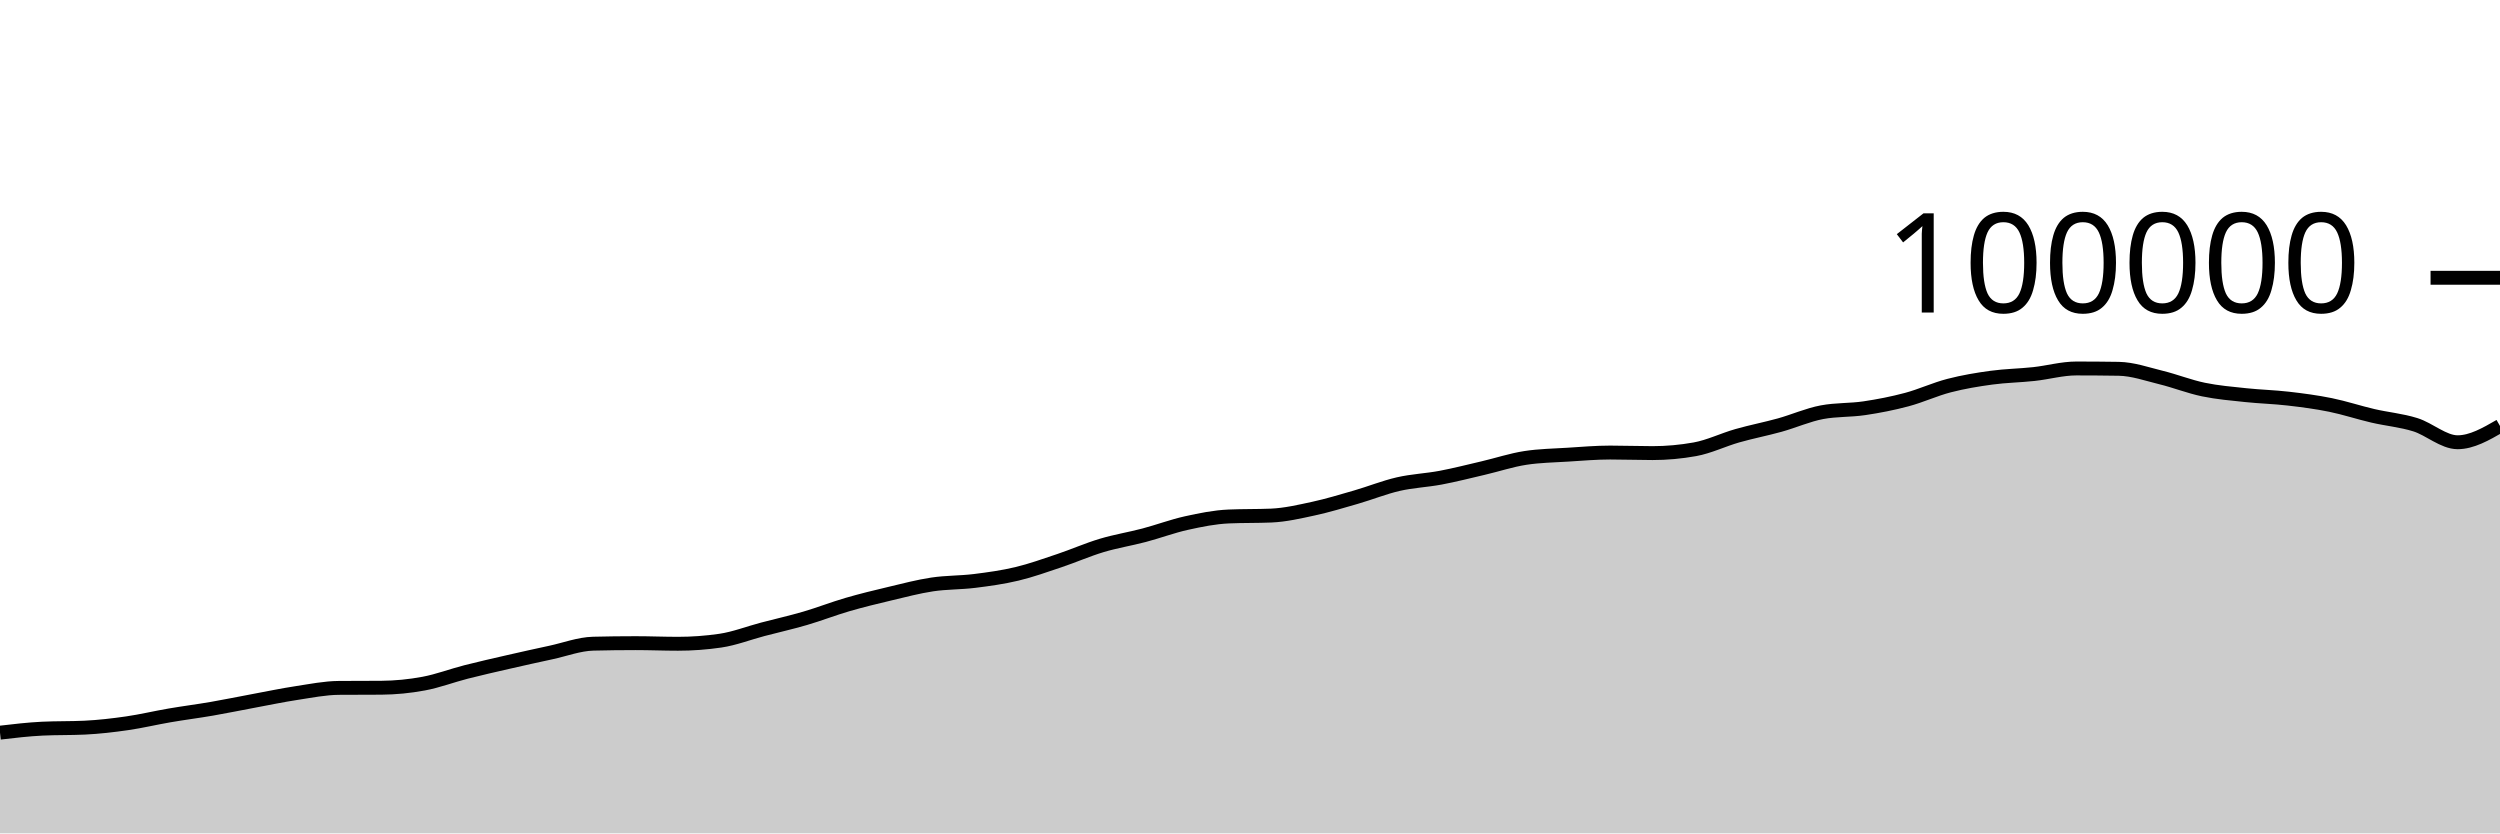
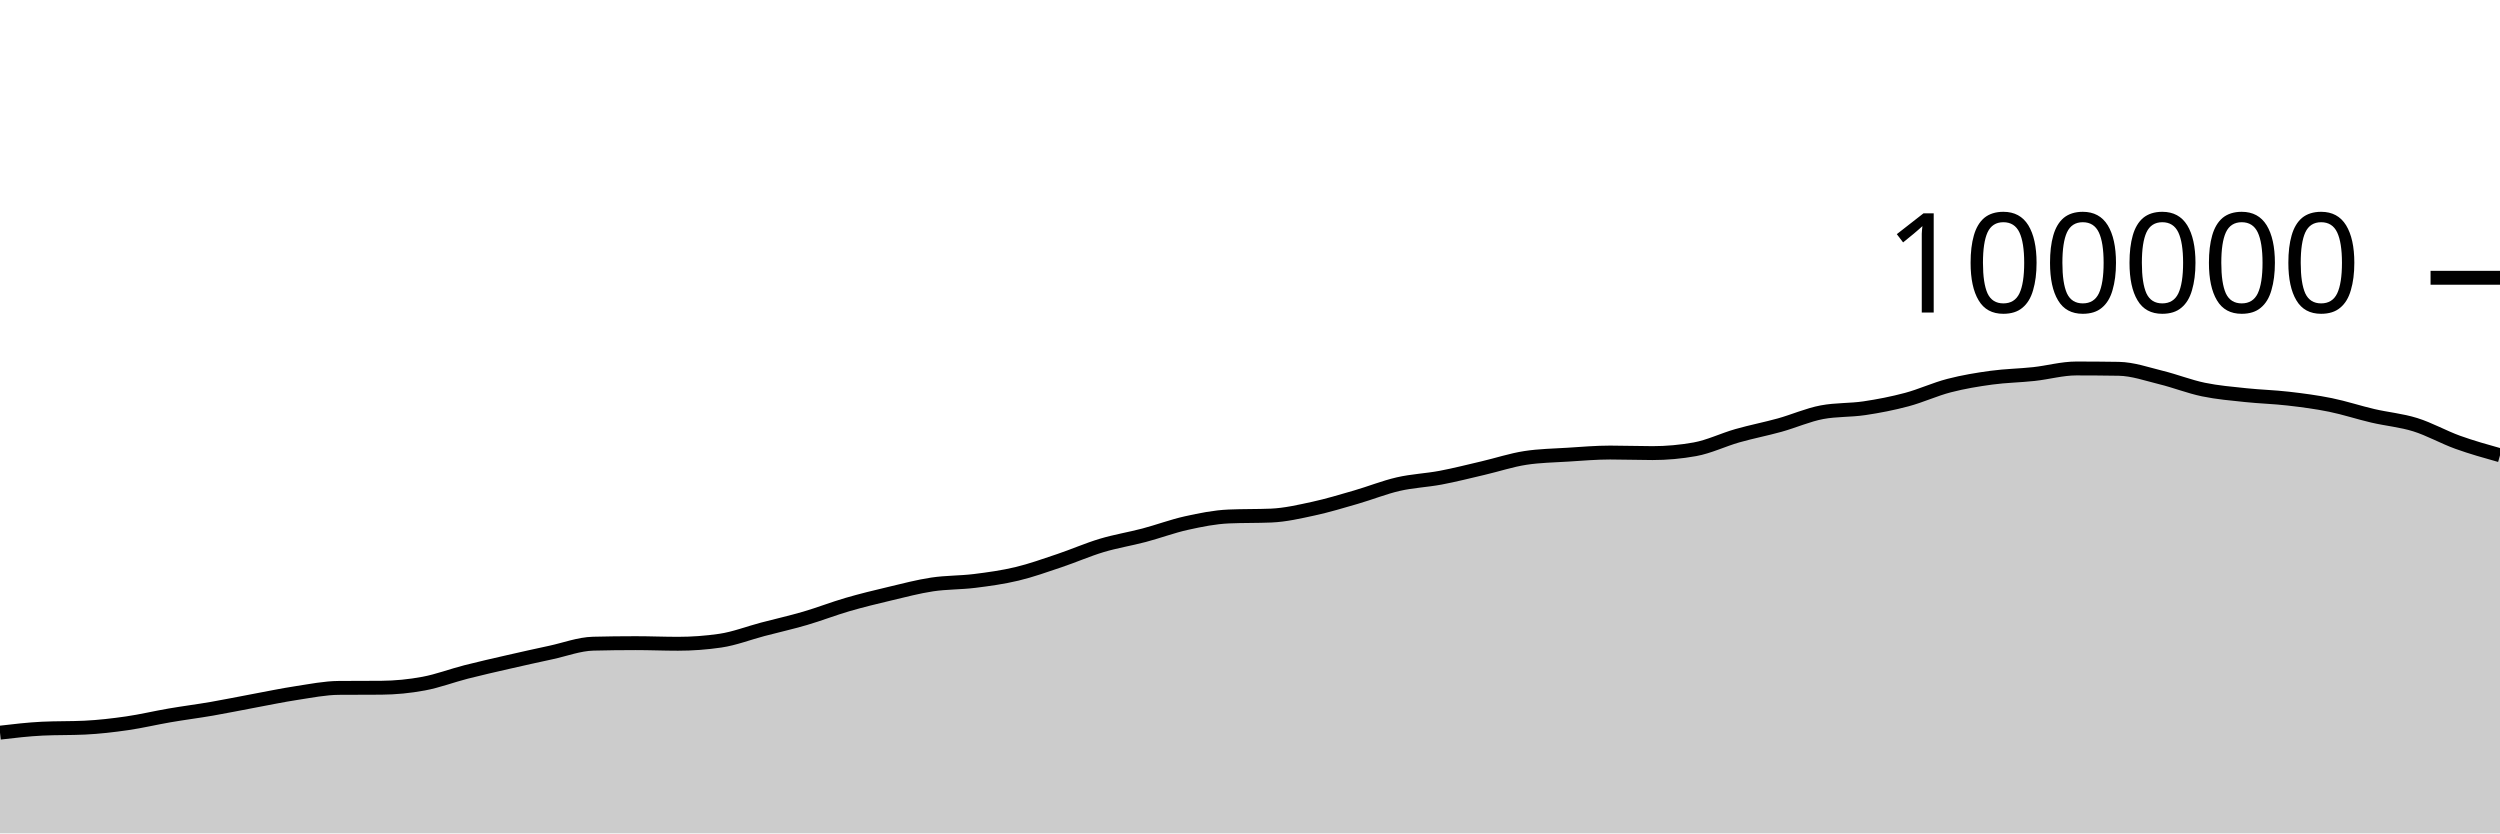
<svg xmlns="http://www.w3.org/2000/svg" viewBox="0 0 180 60">
  <g transform="translate(0,20)">
-     <path class="area" fill="rgba(0, 0, 0, 0.2)" d="M0,32.751C1.017,32.632,2.034,32.512,3.051,32.463C4.068,32.414,5.085,32.439,6.102,32.39C7.119,32.341,8.136,32.223,9.153,32.076C10.169,31.93,11.186,31.684,12.203,31.51C13.22,31.335,14.237,31.207,15.254,31.031C16.271,30.855,17.288,30.644,18.305,30.455C19.322,30.266,20.339,30.053,21.356,29.898C22.373,29.744,23.39,29.535,24.407,29.528C25.424,29.521,26.441,29.524,27.458,29.517C28.475,29.509,29.492,29.41,30.508,29.22C31.525,29.031,32.542,28.641,33.559,28.381C34.576,28.121,35.593,27.892,36.61,27.659C37.627,27.425,38.644,27.2,39.661,26.981C40.678,26.762,41.695,26.371,42.712,26.345C43.729,26.32,44.746,26.307,45.763,26.307C46.78,26.307,47.797,26.351,48.814,26.351C49.831,26.351,50.847,26.277,51.864,26.128C52.881,25.979,53.898,25.58,54.915,25.312C55.932,25.044,56.949,24.818,57.966,24.52C58.983,24.223,60,23.824,61.017,23.528C62.034,23.232,63.051,22.986,64.068,22.745C65.085,22.504,66.102,22.233,67.119,22.08C68.136,21.927,69.153,21.955,70.169,21.828C71.186,21.701,72.203,21.561,73.22,21.318C74.237,21.075,75.254,20.709,76.271,20.368C77.288,20.027,78.305,19.577,79.322,19.272C80.339,18.967,81.356,18.807,82.373,18.538C83.39,18.269,84.407,17.887,85.424,17.661C86.441,17.436,87.458,17.229,88.475,17.186C89.492,17.142,90.508,17.164,91.525,17.121C92.542,17.078,93.559,16.84,94.576,16.62C95.593,16.399,96.61,16.09,97.627,15.796C98.644,15.502,99.661,15.09,100.678,14.856C101.695,14.622,102.712,14.585,103.729,14.393C104.746,14.201,105.763,13.94,106.78,13.703C107.797,13.466,108.814,13.126,109.831,12.97C110.847,12.814,111.864,12.8,112.881,12.736C113.898,12.672,114.915,12.583,115.932,12.583C116.949,12.583,117.966,12.623,118.983,12.623C120,12.623,121.017,12.531,122.034,12.348C123.051,12.165,124.068,11.664,125.085,11.374C126.102,11.084,127.119,10.89,128.136,10.608C129.153,10.325,130.169,9.87,131.186,9.679C132.203,9.488,133.22,9.544,134.237,9.392C135.254,9.241,136.271,9.043,137.288,8.771C138.305,8.499,139.322,8.025,140.339,7.762C141.356,7.498,142.373,7.33,143.39,7.192C144.407,7.054,145.424,7.042,146.441,6.931C147.458,6.821,148.475,6.53,149.492,6.53C150.508,6.53,151.525,6.538,152.542,6.554C153.559,6.57,154.576,6.932,155.593,7.181C156.61,7.43,157.627,7.836,158.644,8.047C159.661,8.259,160.678,8.342,161.695,8.45C162.712,8.559,163.729,8.582,164.746,8.7C165.763,8.817,166.78,8.95,167.797,9.157C168.814,9.364,169.831,9.704,170.847,9.94C171.864,10.177,172.881,10.262,173.898,10.578C174.915,10.895,175.932,11.842,176.949,11.842C177.966,11.842,178.983,11.256,180,10.67L180,40C178.983,40,177.966,40,176.949,40C175.932,40,174.915,40,173.898,40C172.881,40,171.864,40,170.847,40C169.831,40,168.814,40,167.797,40C166.78,40,165.763,40,164.746,40C163.729,40,162.712,40,161.695,40C160.678,40,159.661,40,158.644,40C157.627,40,156.61,40,155.593,40C154.576,40,153.559,40,152.542,40C151.525,40,150.508,40,149.492,40C148.475,40,147.458,40,146.441,40C145.424,40,144.407,40,143.39,40C142.373,40,141.356,40,140.339,40C139.322,40,138.305,40,137.288,40C136.271,40,135.254,40,134.237,40C133.22,40,132.203,40,131.186,40C130.169,40,129.153,40,128.136,40C127.119,40,126.102,40,125.085,40C124.068,40,123.051,40,122.034,40C121.017,40,120,40,118.983,40C117.966,40,116.949,40,115.932,40C114.915,40,113.898,40,112.881,40C111.864,40,110.847,40,109.831,40C108.814,40,107.797,40,106.78,40C105.763,40,104.746,40,103.729,40C102.712,40,101.695,40,100.678,40C99.661,40,98.644,40,97.627,40C96.61,40,95.593,40,94.576,40C93.559,40,92.542,40,91.525,40C90.508,40,89.492,40,88.475,40C87.458,40,86.441,40,85.424,40C84.407,40,83.39,40,82.373,40C81.356,40,80.339,40,79.322,40C78.305,40,77.288,40,76.271,40C75.254,40,74.237,40,73.22,40C72.203,40,71.186,40,70.169,40C69.153,40,68.136,40,67.119,40C66.102,40,65.085,40,64.068,40C63.051,40,62.034,40,61.017,40C60,40,58.983,40,57.966,40C56.949,40,55.932,40,54.915,40C53.898,40,52.881,40,51.864,40C50.847,40,49.831,40,48.814,40C47.797,40,46.78,40,45.763,40C44.746,40,43.729,40,42.712,40C41.695,40,40.678,40,39.661,40C38.644,40,37.627,40,36.61,40C35.593,40,34.576,40,33.559,40C32.542,40,31.525,40,30.508,40C29.492,40,28.475,40,27.458,40C26.441,40,25.424,40,24.407,40C23.39,40,22.373,40,21.356,40C20.339,40,19.322,40,18.305,40C17.288,40,16.271,40,15.254,40C14.237,40,13.22,40,12.203,40C11.186,40,10.169,40,9.153,40C8.136,40,7.119,40,6.102,40C5.085,40,4.068,40,3.051,40C2.034,40,1.017,40,0,40Z" />
-     <path class="line" stroke="black" fill="none" d="M0,32.751C1.017,32.632,2.034,32.512,3.051,32.463C4.068,32.414,5.085,32.439,6.102,32.39C7.119,32.341,8.136,32.223,9.153,32.076C10.169,31.93,11.186,31.684,12.203,31.51C13.22,31.335,14.237,31.207,15.254,31.031C16.271,30.855,17.288,30.644,18.305,30.455C19.322,30.266,20.339,30.053,21.356,29.898C22.373,29.744,23.39,29.535,24.407,29.528C25.424,29.521,26.441,29.524,27.458,29.517C28.475,29.509,29.492,29.41,30.508,29.22C31.525,29.031,32.542,28.641,33.559,28.381C34.576,28.121,35.593,27.892,36.61,27.659C37.627,27.425,38.644,27.2,39.661,26.981C40.678,26.762,41.695,26.371,42.712,26.345C43.729,26.32,44.746,26.307,45.763,26.307C46.78,26.307,47.797,26.351,48.814,26.351C49.831,26.351,50.847,26.277,51.864,26.128C52.881,25.979,53.898,25.58,54.915,25.312C55.932,25.044,56.949,24.818,57.966,24.52C58.983,24.223,60,23.824,61.017,23.528C62.034,23.232,63.051,22.986,64.068,22.745C65.085,22.504,66.102,22.233,67.119,22.08C68.136,21.927,69.153,21.955,70.169,21.828C71.186,21.701,72.203,21.561,73.22,21.318C74.237,21.075,75.254,20.709,76.271,20.368C77.288,20.027,78.305,19.577,79.322,19.272C80.339,18.967,81.356,18.807,82.373,18.538C83.39,18.269,84.407,17.887,85.424,17.661C86.441,17.436,87.458,17.229,88.475,17.186C89.492,17.142,90.508,17.164,91.525,17.121C92.542,17.078,93.559,16.84,94.576,16.62C95.593,16.399,96.61,16.09,97.627,15.796C98.644,15.502,99.661,15.09,100.678,14.856C101.695,14.622,102.712,14.585,103.729,14.393C104.746,14.201,105.763,13.94,106.78,13.703C107.797,13.466,108.814,13.126,109.831,12.97C110.847,12.814,111.864,12.8,112.881,12.736C113.898,12.672,114.915,12.583,115.932,12.583C116.949,12.583,117.966,12.623,118.983,12.623C120,12.623,121.017,12.531,122.034,12.348C123.051,12.165,124.068,11.664,125.085,11.374C126.102,11.084,127.119,10.89,128.136,10.608C129.153,10.325,130.169,9.87,131.186,9.679C132.203,9.488,133.22,9.544,134.237,9.392C135.254,9.241,136.271,9.043,137.288,8.771C138.305,8.499,139.322,8.025,140.339,7.762C141.356,7.498,142.373,7.33,143.39,7.192C144.407,7.054,145.424,7.042,146.441,6.931C147.458,6.821,148.475,6.53,149.492,6.53C150.508,6.53,151.525,6.538,152.542,6.554C153.559,6.57,154.576,6.932,155.593,7.181C156.61,7.43,157.627,7.836,158.644,8.047C159.661,8.259,160.678,8.342,161.695,8.45C162.712,8.559,163.729,8.582,164.746,8.7C165.763,8.817,166.78,8.95,167.797,9.157C168.814,9.364,169.831,9.704,170.847,9.94C171.864,10.177,172.881,10.262,173.898,10.578C174.915,10.895,175.932,11.842,176.949,11.842C177.966,11.842,178.983,11.256,180,10.67" />
+     <path class="area" fill="rgba(0, 0, 0, 0.2)" d="M0,32.751C1.017,32.632,2.034,32.512,3.051,32.463C4.068,32.414,5.085,32.439,6.102,32.39C7.119,32.341,8.136,32.223,9.153,32.076C10.169,31.93,11.186,31.684,12.203,31.51C13.22,31.335,14.237,31.207,15.254,31.031C16.271,30.855,17.288,30.644,18.305,30.455C19.322,30.266,20.339,30.053,21.356,29.898C22.373,29.744,23.39,29.535,24.407,29.528C25.424,29.521,26.441,29.524,27.458,29.517C28.475,29.509,29.492,29.41,30.508,29.22C31.525,29.031,32.542,28.641,33.559,28.381C34.576,28.121,35.593,27.892,36.61,27.659C37.627,27.425,38.644,27.2,39.661,26.981C40.678,26.762,41.695,26.371,42.712,26.345C43.729,26.32,44.746,26.307,45.763,26.307C46.78,26.307,47.797,26.351,48.814,26.351C49.831,26.351,50.847,26.277,51.864,26.128C52.881,25.979,53.898,25.58,54.915,25.312C55.932,25.044,56.949,24.818,57.966,24.52C58.983,24.223,60,23.824,61.017,23.528C62.034,23.232,63.051,22.986,64.068,22.745C65.085,22.504,66.102,22.233,67.119,22.08C68.136,21.927,69.153,21.955,70.169,21.828C71.186,21.701,72.203,21.561,73.22,21.318C74.237,21.075,75.254,20.709,76.271,20.368C77.288,20.027,78.305,19.577,79.322,19.272C80.339,18.967,81.356,18.807,82.373,18.538C83.39,18.269,84.407,17.887,85.424,17.661C86.441,17.436,87.458,17.229,88.475,17.186C89.492,17.142,90.508,17.164,91.525,17.121C92.542,17.078,93.559,16.84,94.576,16.62C95.593,16.399,96.61,16.09,97.627,15.796C98.644,15.502,99.661,15.09,100.678,14.856C101.695,14.622,102.712,14.585,103.729,14.393C104.746,14.201,105.763,13.94,106.78,13.703C107.797,13.466,108.814,13.126,109.831,12.97C110.847,12.814,111.864,12.8,112.881,12.736C113.898,12.672,114.915,12.583,115.932,12.583C116.949,12.583,117.966,12.623,118.983,12.623C120,12.623,121.017,12.531,122.034,12.348C123.051,12.165,124.068,11.664,125.085,11.374C126.102,11.084,127.119,10.89,128.136,10.608C129.153,10.325,130.169,9.87,131.186,9.679C132.203,9.488,133.22,9.544,134.237,9.392C135.254,9.241,136.271,9.043,137.288,8.771C138.305,8.499,139.322,8.025,140.339,7.762C141.356,7.498,142.373,7.33,143.39,7.192C144.407,7.054,145.424,7.042,146.441,6.931C147.458,6.821,148.475,6.53,149.492,6.53C150.508,6.53,151.525,6.538,152.542,6.554C153.559,6.57,154.576,6.932,155.593,7.181C156.61,7.43,157.627,7.836,158.644,8.047C159.661,8.259,160.678,8.342,161.695,8.45C162.712,8.559,163.729,8.582,164.746,8.7C165.763,8.817,166.78,8.95,167.797,9.157C168.814,9.364,169.831,9.704,170.847,9.94C171.864,10.177,172.881,10.262,173.898,10.578C174.915,10.895,175.932,11.475,176.949,11.842C177.966,12.208,178.983,12.493,180,12.778L180,40C178.983,40,177.966,40,176.949,40C175.932,40,174.915,40,173.898,40C172.881,40,171.864,40,170.847,40C169.831,40,168.814,40,167.797,40C166.78,40,165.763,40,164.746,40C163.729,40,162.712,40,161.695,40C160.678,40,159.661,40,158.644,40C157.627,40,156.61,40,155.593,40C154.576,40,153.559,40,152.542,40C151.525,40,150.508,40,149.492,40C148.475,40,147.458,40,146.441,40C145.424,40,144.407,40,143.39,40C142.373,40,141.356,40,140.339,40C139.322,40,138.305,40,137.288,40C136.271,40,135.254,40,134.237,40C133.22,40,132.203,40,131.186,40C130.169,40,129.153,40,128.136,40C127.119,40,126.102,40,125.085,40C124.068,40,123.051,40,122.034,40C121.017,40,120,40,118.983,40C117.966,40,116.949,40,115.932,40C114.915,40,113.898,40,112.881,40C111.864,40,110.847,40,109.831,40C108.814,40,107.797,40,106.78,40C105.763,40,104.746,40,103.729,40C102.712,40,101.695,40,100.678,40C99.661,40,98.644,40,97.627,40C96.61,40,95.593,40,94.576,40C93.559,40,92.542,40,91.525,40C90.508,40,89.492,40,88.475,40C87.458,40,86.441,40,85.424,40C84.407,40,83.39,40,82.373,40C81.356,40,80.339,40,79.322,40C78.305,40,77.288,40,76.271,40C75.254,40,74.237,40,73.22,40C72.203,40,71.186,40,70.169,40C69.153,40,68.136,40,67.119,40C66.102,40,65.085,40,64.068,40C63.051,40,62.034,40,61.017,40C60,40,58.983,40,57.966,40C56.949,40,55.932,40,54.915,40C53.898,40,52.881,40,51.864,40C50.847,40,49.831,40,48.814,40C47.797,40,46.78,40,45.763,40C44.746,40,43.729,40,42.712,40C41.695,40,40.678,40,39.661,40C38.644,40,37.627,40,36.61,40C35.593,40,34.576,40,33.559,40C32.542,40,31.525,40,30.508,40C29.492,40,28.475,40,27.458,40C26.441,40,25.424,40,24.407,40C23.39,40,22.373,40,21.356,40C20.339,40,19.322,40,18.305,40C17.288,40,16.271,40,15.254,40C14.237,40,13.22,40,12.203,40C11.186,40,10.169,40,9.153,40C8.136,40,7.119,40,6.102,40C5.085,40,4.068,40,3.051,40C2.034,40,1.017,40,0,40Z" />
+     <path class="line" stroke="black" fill="none" d="M0,32.751C1.017,32.632,2.034,32.512,3.051,32.463C4.068,32.414,5.085,32.439,6.102,32.39C7.119,32.341,8.136,32.223,9.153,32.076C10.169,31.93,11.186,31.684,12.203,31.51C13.22,31.335,14.237,31.207,15.254,31.031C16.271,30.855,17.288,30.644,18.305,30.455C19.322,30.266,20.339,30.053,21.356,29.898C22.373,29.744,23.39,29.535,24.407,29.528C25.424,29.521,26.441,29.524,27.458,29.517C28.475,29.509,29.492,29.41,30.508,29.22C31.525,29.031,32.542,28.641,33.559,28.381C34.576,28.121,35.593,27.892,36.61,27.659C37.627,27.425,38.644,27.2,39.661,26.981C40.678,26.762,41.695,26.371,42.712,26.345C43.729,26.32,44.746,26.307,45.763,26.307C46.78,26.307,47.797,26.351,48.814,26.351C49.831,26.351,50.847,26.277,51.864,26.128C52.881,25.979,53.898,25.58,54.915,25.312C55.932,25.044,56.949,24.818,57.966,24.52C58.983,24.223,60,23.824,61.017,23.528C62.034,23.232,63.051,22.986,64.068,22.745C65.085,22.504,66.102,22.233,67.119,22.08C68.136,21.927,69.153,21.955,70.169,21.828C71.186,21.701,72.203,21.561,73.22,21.318C74.237,21.075,75.254,20.709,76.271,20.368C77.288,20.027,78.305,19.577,79.322,19.272C80.339,18.967,81.356,18.807,82.373,18.538C83.39,18.269,84.407,17.887,85.424,17.661C86.441,17.436,87.458,17.229,88.475,17.186C89.492,17.142,90.508,17.164,91.525,17.121C92.542,17.078,93.559,16.84,94.576,16.62C95.593,16.399,96.61,16.09,97.627,15.796C98.644,15.502,99.661,15.09,100.678,14.856C101.695,14.622,102.712,14.585,103.729,14.393C104.746,14.201,105.763,13.94,106.78,13.703C107.797,13.466,108.814,13.126,109.831,12.97C110.847,12.814,111.864,12.8,112.881,12.736C113.898,12.672,114.915,12.583,115.932,12.583C116.949,12.583,117.966,12.623,118.983,12.623C120,12.623,121.017,12.531,122.034,12.348C123.051,12.165,124.068,11.664,125.085,11.374C126.102,11.084,127.119,10.89,128.136,10.608C129.153,10.325,130.169,9.87,131.186,9.679C132.203,9.488,133.22,9.544,134.237,9.392C135.254,9.241,136.271,9.043,137.288,8.771C138.305,8.499,139.322,8.025,140.339,7.762C141.356,7.498,142.373,7.33,143.39,7.192C144.407,7.054,145.424,7.042,146.441,6.931C147.458,6.821,148.475,6.53,149.492,6.53C150.508,6.53,151.525,6.538,152.542,6.554C153.559,6.57,154.576,6.932,155.593,7.181C156.61,7.43,157.627,7.836,158.644,8.047C159.661,8.259,160.678,8.342,161.695,8.45C162.712,8.559,163.729,8.582,164.746,8.7C165.763,8.817,166.78,8.95,167.797,9.157C168.814,9.364,169.831,9.704,170.847,9.94C171.864,10.177,172.881,10.262,173.898,10.578C174.915,10.895,175.932,11.475,176.949,11.842C177.966,12.208,178.983,12.493,180,12.778" />
    <path class="axis-ceiling" stroke-width="1" stroke="black" fill="none" d="M175,0L180,0" />
    <text class="axis-ceiling-label" font-family="sans-serif" text-anchor="end" font-size="10px" x="170" y="2.5">100000</text>
  </g>
</svg>
